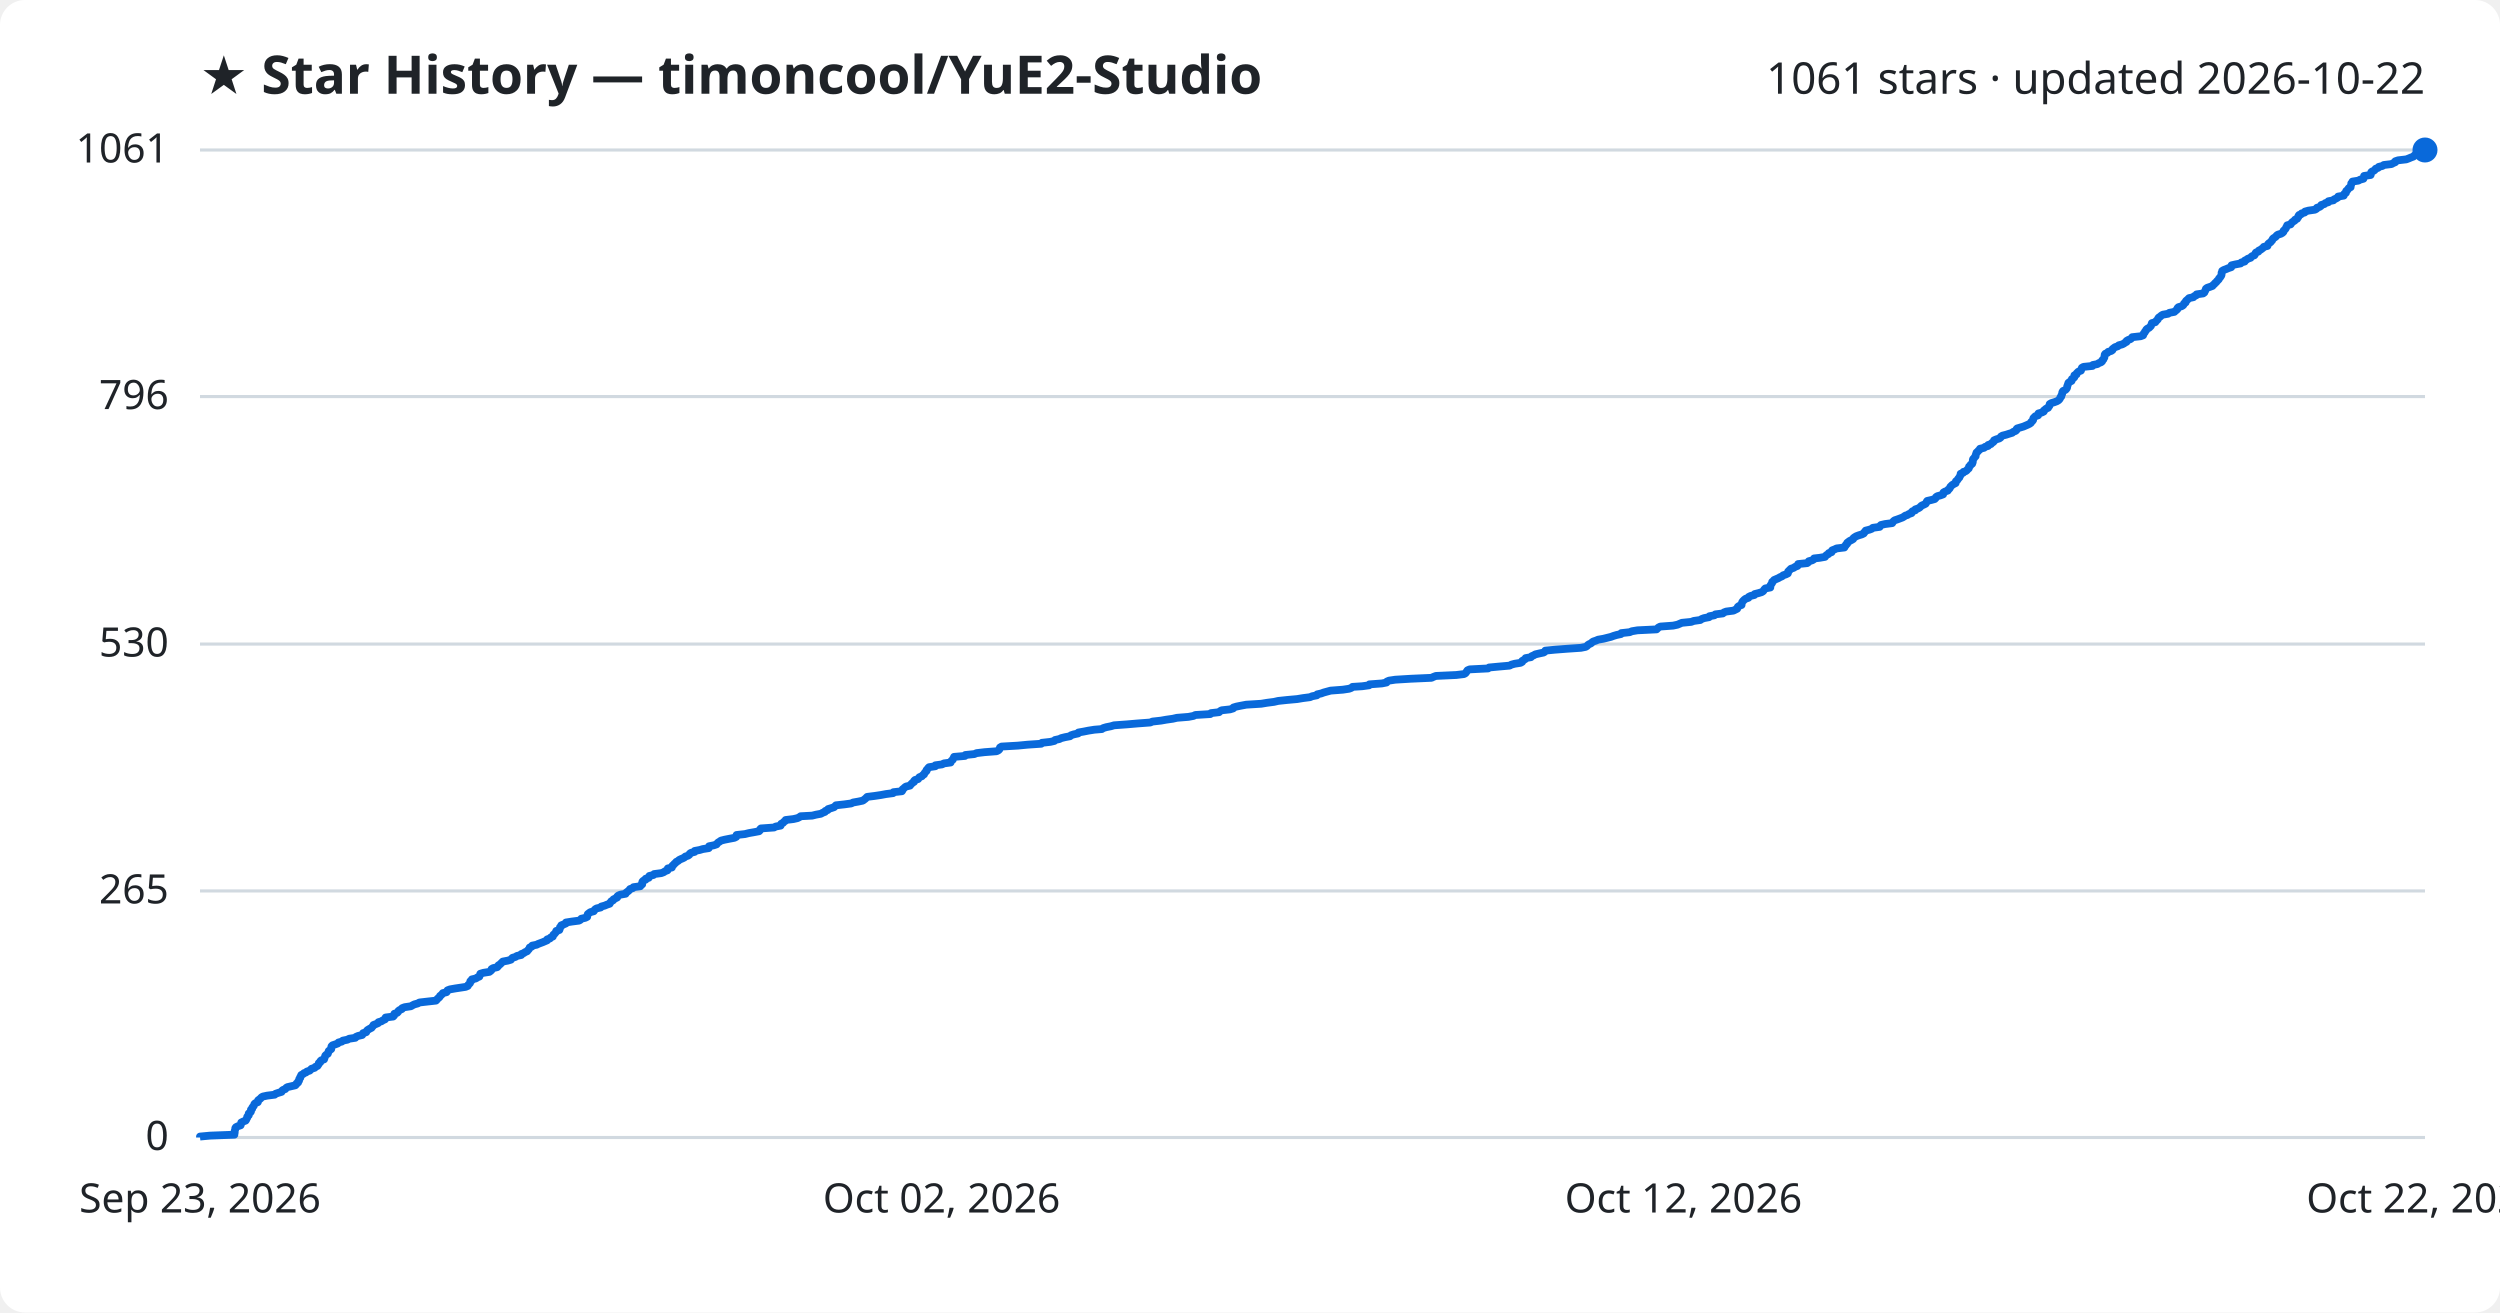
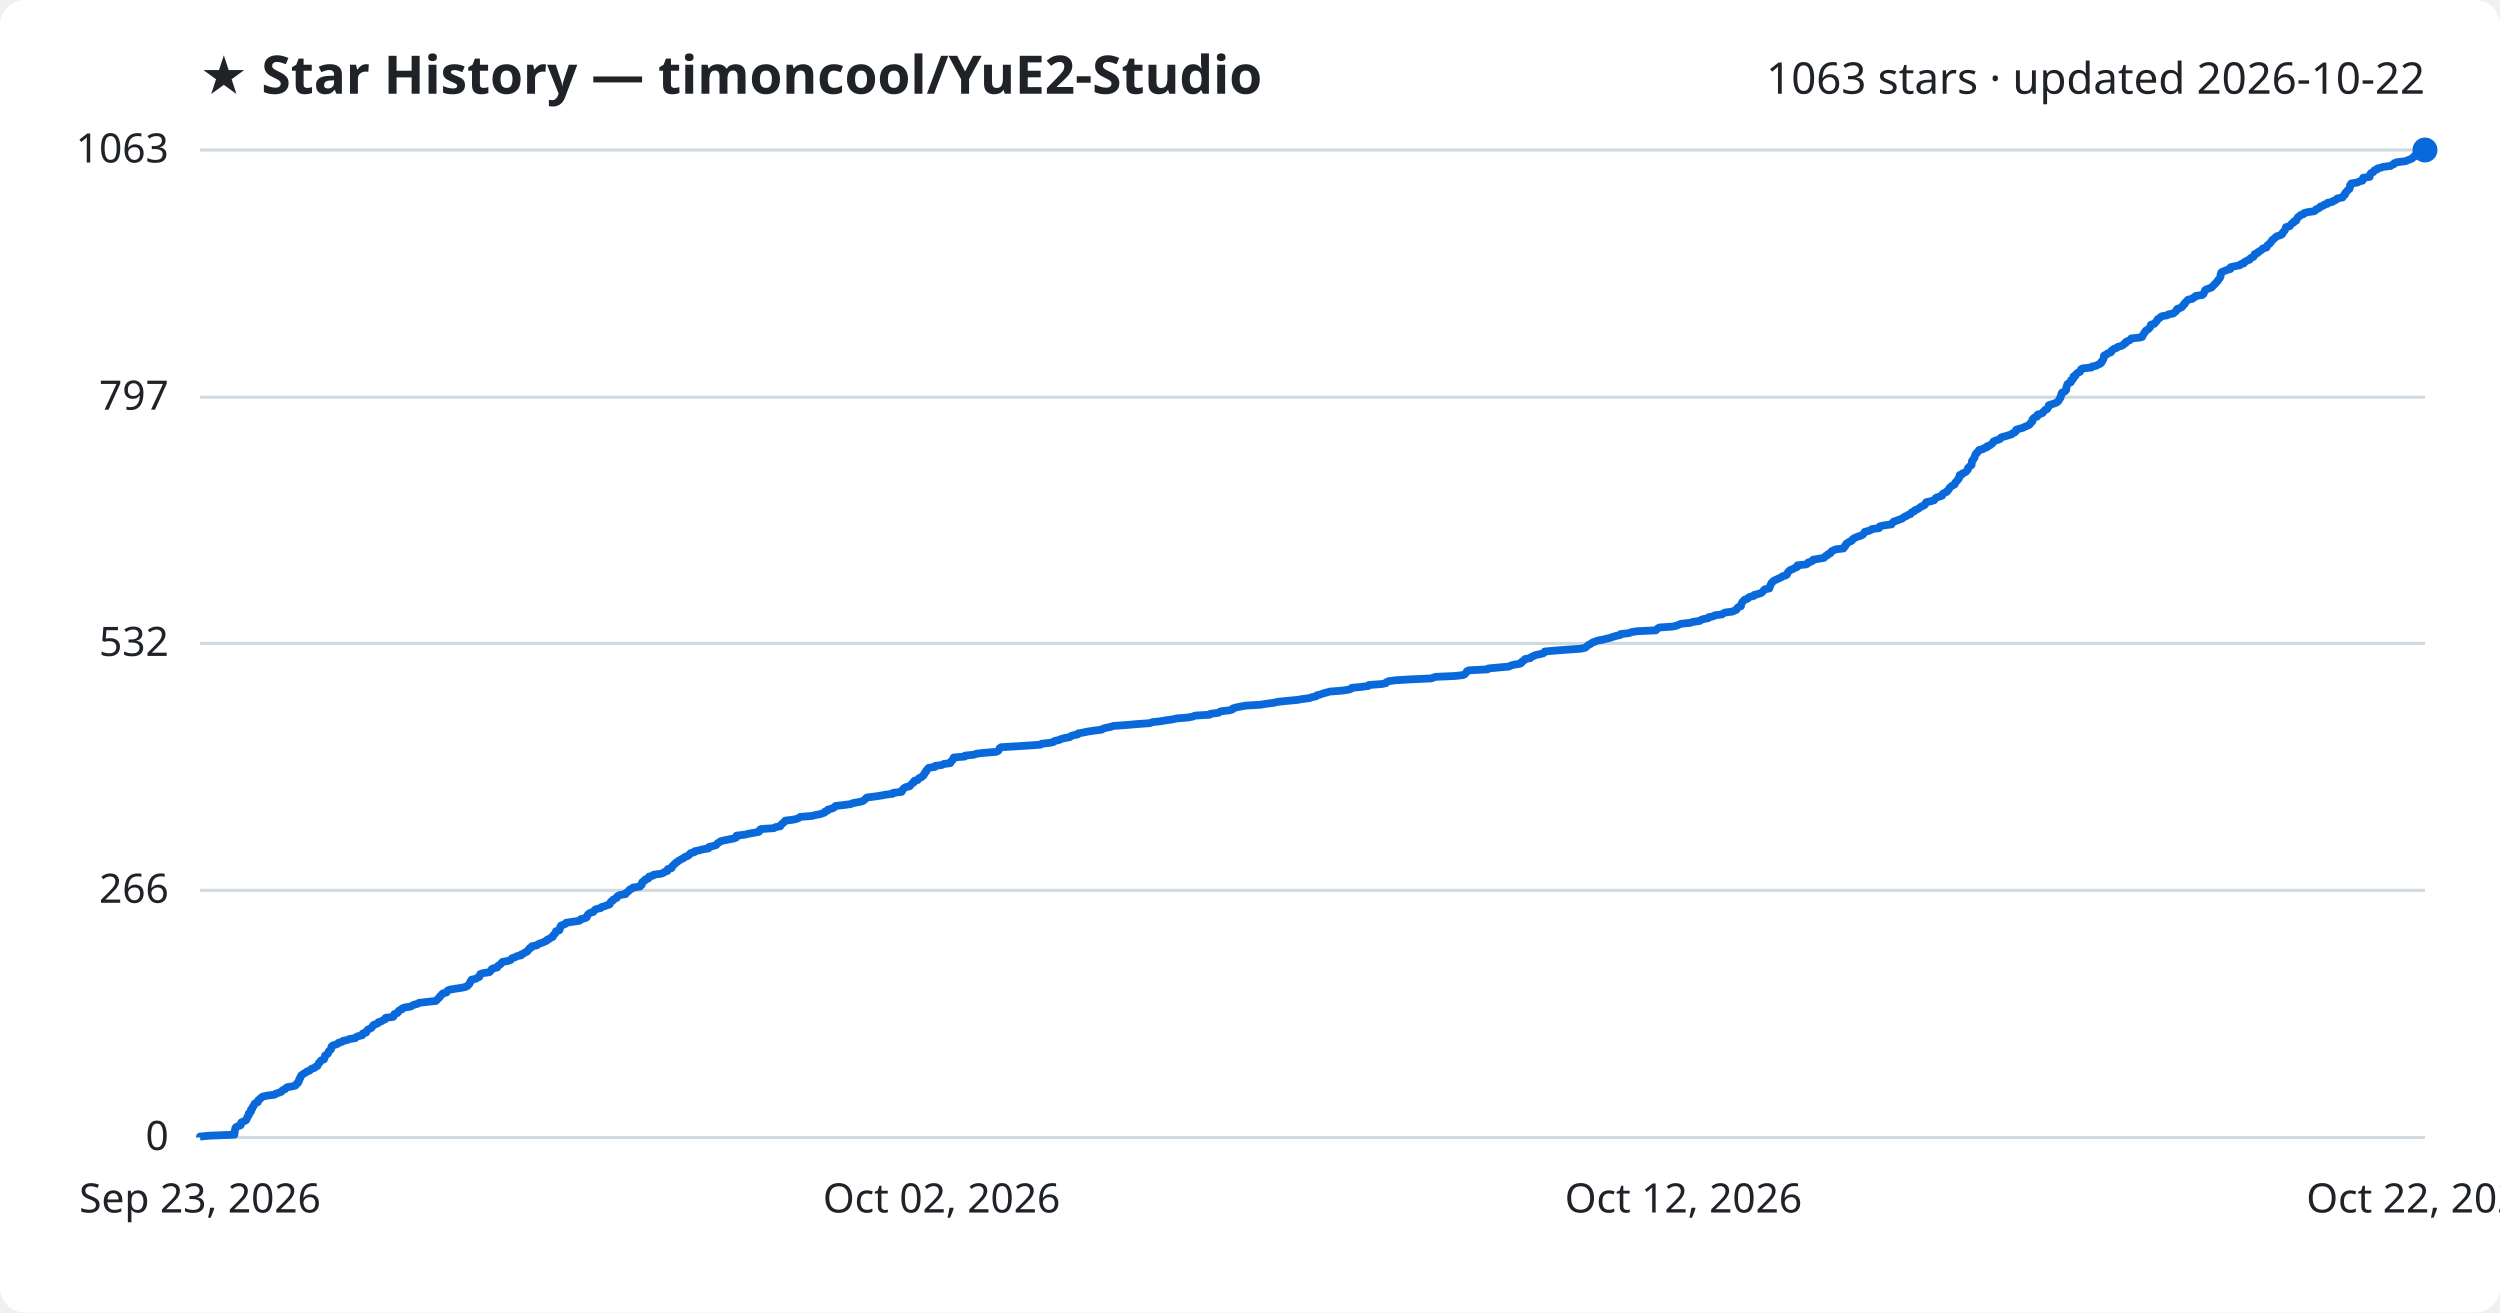
<svg xmlns="http://www.w3.org/2000/svg" viewBox="0 0 800 420" font-family="Segoe UI, sans-serif">
  <rect width="800" height="420" fill="#ffffff" rx="8" />
  <text x="64" y="30" fill="#1f2328" font-size="17" font-weight="700">★ Star History — timoncool/YuE2-Studio</text>
-   <text x="776" y="30" fill="#1f2328" font-size="14" text-anchor="end">1061 stars · updated 2026-10-22</text>
+   <text x="776" y="30" fill="#1f2328" font-size="14" text-anchor="end">1063 stars · updated 2026-10-22</text>
  <line x1="64" y1="364.0" x2="776" y2="364.0" stroke="#d1d9e0" stroke-width="1" />
  <text x="54" y="368.0" fill="#1f2328" font-size="13" text-anchor="end">0</text>
-   <line x1="64" y1="285.1" x2="776" y2="285.1" stroke="#d1d9e0" stroke-width="1" />
-   <text x="54" y="289.1" fill="#1f2328" font-size="13" text-anchor="end">265</text>
-   <line x1="64" y1="206.1" x2="776" y2="206.1" stroke="#d1d9e0" stroke-width="1" />
-   <text x="54" y="210.1" fill="#1f2328" font-size="13" text-anchor="end">530</text>
-   <line x1="64" y1="126.9" x2="776" y2="126.9" stroke="#d1d9e0" stroke-width="1" />
-   <text x="54" y="130.9" fill="#1f2328" font-size="13" text-anchor="end">796</text>
+   <line x1="64" y1="284.9" x2="776" y2="284.9" stroke="#d1d9e0" stroke-width="1" />
+   <text x="54" y="288.9" fill="#1f2328" font-size="13" text-anchor="end">266</text>
+   <line x1="64" y1="205.9" x2="776" y2="205.9" stroke="#d1d9e0" stroke-width="1" />
+   <text x="54" y="209.9" fill="#1f2328" font-size="13" text-anchor="end">532</text>
+   <line x1="64" y1="127.1" x2="776" y2="127.1" stroke="#d1d9e0" stroke-width="1" />
+   <text x="54" y="131.1" fill="#1f2328" font-size="13" text-anchor="end">797</text>
  <line x1="64" y1="48.0" x2="776" y2="48.0" stroke="#d1d9e0" stroke-width="1" />
-   <text x="54" y="52.0" fill="#1f2328" font-size="13" text-anchor="end">1061</text>
-   <path d="M64.0,364.0 L64.0,363.7 L67.2,363.4 L75.0,363.1 L75.0,362.8 L75.1,362.5 L75.1,362.2 L75.1,361.9 L75.2,361.6 L75.3,361.3 L75.3,361.0 L75.5,360.7 L76.1,360.4 L77.0,360.1 L77.1,359.8 L77.2,359.5 L77.2,359.2 L77.8,358.9 L78.6,358.6 L78.8,358.3 L78.9,358.0 L79.1,357.7 L79.1,357.4 L79.3,357.1 L79.6,356.9 L79.6,356.6 L79.6,356.3 L80.1,356.0 L80.3,355.7 L80.3,355.4 L80.3,355.1 L80.7,354.8 L80.7,354.5 L80.9,354.2 L81.2,353.9 L81.3,353.6 L81.4,353.3 L81.7,353.0 L82.5,352.7 L82.6,352.4 L82.6,352.1 L83.0,351.8 L83.4,351.5 L83.6,351.2 L84.1,350.9 L85.5,350.6 L87.9,350.3 L88.2,350.0 L89.1,349.7 L90.1,349.4 L90.2,349.1 L90.5,348.8 L91.3,348.5 L91.5,348.2 L91.9,347.9 L93.2,347.6 L94.5,347.3 L94.8,347.0 L94.9,346.7 L95.4,346.4 L95.4,346.1 L95.7,345.8 L95.7,345.5 L95.8,345.2 L96.1,344.9 L96.1,344.6 L96.3,344.3 L96.4,344.0 L97.0,343.7 L97.3,343.4 L97.9,343.2 L98.2,342.9 L99.1,342.6 L99.4,342.3 L99.7,342.0 L100.7,341.7 L100.9,341.4 L101.6,341.1 L101.8,340.8 L102.0,340.5 L102.0,340.2 L102.5,339.9 L102.5,339.6 L102.8,339.3 L103.7,339.0 L103.8,338.7 L103.9,338.4 L104.0,338.1 L104.1,337.8 L104.4,337.5 L104.9,337.2 L105.0,336.9 L105.1,336.6 L105.2,336.3 L105.6,336.0 L106.0,335.7 L106.0,335.4 L106.0,335.1 L106.1,334.8 L106.4,334.5 L107.3,334.2 L108.1,333.9 L108.3,333.6 L109.4,333.3 L109.7,333.0 L111.2,332.7 L111.7,332.4 L113.7,332.1 L113.9,331.8 L114.6,331.5 L115.9,331.2 L116.1,330.9 L116.2,330.6 L117.2,330.3 L117.3,330.0 L117.5,329.7 L117.8,329.5 L118.3,329.2 L118.9,328.9 L119.1,328.6 L119.4,328.3 L119.5,328.0 L120.3,327.7 L121.0,327.4 L121.1,327.1 L122.1,326.8 L122.5,326.5 L123.2,326.2 L123.4,325.9 L123.4,325.6 L125.8,325.3 L126.1,325.0 L126.1,324.7 L126.2,324.4 L127.1,324.1 L127.4,323.8 L127.5,323.5 L127.9,323.2 L128.6,322.9 L128.7,322.6 L129.5,322.3 L131.5,322.0 L132.0,321.7 L132.6,321.4 L133.7,321.1 L134.2,320.8 L136.8,320.5 L139.5,320.2 L139.8,319.9 L140.0,319.6 L140.4,319.3 L140.7,319.0 L140.8,318.7 L141.2,318.4 L141.5,318.1 L141.7,317.8 L142.9,317.5 L143.1,317.2 L143.2,316.9 L144.0,316.6 L145.7,316.3 L147.7,316.0 L149.0,315.8 L149.7,315.5 L149.8,315.2 L150.1,314.9 L150.4,314.6 L150.5,314.3 L150.5,314.0 L151.0,313.7 L151.0,313.4 L152.3,313.1 L152.7,312.8 L153.4,312.5 L153.5,312.2 L153.6,311.9 L153.7,311.6 L154.7,311.3 L156.6,311.0 L157.0,310.7 L157.3,310.4 L157.3,310.1 L157.8,309.8 L159.1,309.5 L159.4,309.2 L159.5,308.9 L160.0,308.6 L160.3,308.3 L160.6,308.0 L160.9,307.7 L162.5,307.4 L163.5,307.1 L163.7,306.8 L164.0,306.5 L165.0,306.2 L165.4,305.9 L166.8,305.6 L166.8,305.3 L167.6,305.0 L168.0,304.7 L168.7,304.4 L168.9,304.1 L169.2,303.8 L169.4,303.5 L169.5,303.2 L170.2,302.9 L170.3,302.6 L171.8,302.3 L172.1,302.1 L172.9,301.8 L173.7,301.5 L174.4,301.2 L175.1,300.9 L175.1,300.6 L176.0,300.3 L176.2,300.0 L176.9,299.7 L177.0,299.4 L177.1,299.1 L177.5,298.8 L177.7,298.5 L178.0,298.2 L178.0,297.9 L179.0,297.6 L179.1,297.3 L179.2,297.0 L179.2,296.7 L179.6,296.4 L179.6,296.1 L180.4,295.8 L181.1,295.5 L181.1,295.2 L183.0,294.9 L185.3,294.6 L185.8,294.3 L186.0,294.0 L187.3,293.7 L187.9,293.4 L187.9,293.1 L188.0,292.8 L188.1,292.5 L188.5,292.2 L188.9,291.9 L190.0,291.6 L190.2,291.3 L190.4,291.0 L190.9,290.7 L192.2,290.4 L192.4,290.1 L193.5,289.8 L194.2,289.5 L195.1,289.2 L195.2,288.9 L195.5,288.6 L195.6,288.4 L196.2,288.1 L196.3,287.8 L196.9,287.5 L197.5,287.2 L197.5,286.9 L197.8,286.6 L198.5,286.3 L200.2,286.0 L200.3,285.7 L200.7,285.4 L201.1,285.1 L201.4,284.8 L201.6,284.5 L202.5,284.2 L202.7,283.9 L204.9,283.6 L205.0,283.3 L205.5,283.0 L205.5,282.7 L205.5,282.4 L205.6,282.1 L205.9,281.8 L206.6,281.5 L206.6,281.2 L207.6,280.9 L207.6,280.6 L207.8,280.3 L209.1,280.0 L209.3,279.7 L211.6,279.4 L212.4,279.1 L212.8,278.8 L213.6,278.5 L213.7,278.2 L213.7,277.9 L215.0,277.6 L215.1,277.3 L215.2,277.0 L215.6,276.7 L215.8,276.4 L216.2,276.1 L216.4,275.8 L217.0,275.5 L217.3,275.2 L217.9,274.9 L218.4,274.7 L219.0,274.4 L219.3,274.1 L220.2,273.8 L220.6,273.5 L220.7,273.2 L221.1,272.9 L222.3,272.6 L222.3,272.3 L223.9,272.0 L224.9,271.7 L226.8,271.4 L226.9,271.1 L226.9,270.8 L228.4,270.5 L229.3,270.2 L229.5,269.9 L229.8,269.6 L230.3,269.3 L230.7,269.0 L231.9,268.7 L233.4,268.4 L235.0,268.1 L235.6,267.8 L235.7,267.5 L235.7,267.2 L238.4,266.9 L239.6,266.6 L241.3,266.3 L242.9,266.0 L243.2,265.7 L243.2,265.4 L243.5,265.1 L247.7,264.8 L248.2,264.5 L249.8,264.2 L249.9,263.9 L250.0,263.6 L250.6,263.3 L250.8,263.0 L251.3,262.7 L251.4,262.4 L253.9,262.1 L255.2,261.8 L255.8,261.5 L256.2,261.2 L259.9,261.0 L261.1,260.7 L262.7,260.4 L263.2,260.1 L264.0,259.8 L264.1,259.5 L264.9,259.2 L265.0,258.9 L266.0,258.6 L266.9,258.3 L267.2,258.0 L267.5,257.7 L270.2,257.4 L272.4,257.1 L273.0,256.8 L274.7,256.5 L276.1,256.2 L276.5,255.9 L276.9,255.6 L277.2,255.3 L277.5,255.0 L279.9,254.7 L281.9,254.4 L283.5,254.1 L285.8,253.8 L285.9,253.5 L288.6,253.2 L288.8,252.9 L288.8,252.6 L289.2,252.3 L289.5,252.0 L289.9,251.7 L291.2,251.4 L291.4,251.1 L291.7,250.8 L292.0,250.5 L292.5,250.2 L292.5,249.9 L292.8,249.6 L293.8,249.3 L294.0,249.0 L294.2,248.7 L295.0,248.4 L295.2,248.1 L295.7,247.8 L295.8,247.5 L296.0,247.2 L296.2,247.0 L296.5,246.7 L296.5,246.4 L296.8,246.1 L297.0,245.8 L297.3,245.5 L299.3,245.2 L299.3,244.9 L301.5,244.6 L302.0,244.3 L304.2,244.0 L304.3,243.7 L304.5,243.4 L304.9,243.1 L305.0,242.8 L305.2,242.5 L305.3,242.2 L308.8,241.9 L308.9,241.6 L311.8,241.3 L312.5,241.0 L315.0,240.7 L318.9,240.4 L319.5,240.1 L319.8,239.8 L319.9,239.5 L320.0,239.2 L320.5,238.9 L325.7,238.6 L328.8,238.3 L333.2,238.0 L333.4,237.7 L336.1,237.4 L337.4,237.1 L337.6,236.8 L339.0,236.5 L339.6,236.2 L340.8,235.9 L342.4,235.6 L342.7,235.3 L343.6,235.0 L345.0,234.7 L345.1,234.4 L346.8,234.1 L348.3,233.8 L350.2,233.5 L352.6,233.3 L353.0,233.0 L354.0,232.7 L355.5,232.4 L356.5,232.1 L360.6,231.8 L364.1,231.5 L368.1,231.2 L368.8,230.9 L371.5,230.6 L373.2,230.3 L375.3,230.0 L376.6,229.7 L380.3,229.4 L381.9,229.1 L382.5,228.8 L387.3,228.5 L387.5,228.2 L390.1,227.9 L390.4,227.6 L390.9,227.3 L393.6,227.0 L394.6,226.7 L394.7,226.4 L395.7,226.1 L397.2,225.8 L398.8,225.5 L403.6,225.2 L405.4,224.9 L407.7,224.6 L409.0,224.3 L411.8,224.0 L415.1,223.7 L416.9,223.4 L419.2,223.1 L419.9,222.8 L421.4,222.5 L421.5,222.2 L422.8,221.9 L423.6,221.6 L424.7,221.3 L425.8,221.0 L429.7,220.7 L431.7,220.4 L432.5,220.1 L432.8,219.8 L435.9,219.6 L438.1,219.3 L438.2,219.0 L442.2,218.7 L443.7,218.4 L443.8,218.1 L444.5,217.8 L446.5,217.5 L451.4,217.2 L458.1,216.9 L458.7,216.6 L459.5,216.3 L466.0,216.0 L468.5,215.7 L469.0,215.4 L469.2,215.1 L469.4,214.8 L469.6,214.5 L470.3,214.2 L476.2,213.9 L476.5,213.6 L479.7,213.3 L483.1,213.0 L483.6,212.7 L484.7,212.4 L486.6,212.1 L487.1,211.8 L487.1,211.5 L487.6,211.2 L488.1,210.9 L488.2,210.6 L489.9,210.3 L490.1,210.0 L490.8,209.7 L491.3,209.4 L492.6,209.1 L494.0,208.8 L494.4,208.5 L494.5,208.2 L497.6,207.9 L501.5,207.6 L505.9,207.3 L507.4,207.0 L507.9,206.7 L508.1,206.4 L508.6,206.1 L509.1,205.9 L509.4,205.6 L509.8,205.3 L510.7,205.0 L511.4,204.7 L513.1,204.4 L514.3,204.1 L515.5,203.8 L516.3,203.5 L517.3,203.2 L518.7,202.9 L518.8,202.6 L521.5,202.3 L522.2,202.0 L524.0,201.7 L530.1,201.4 L530.4,201.1 L530.7,200.8 L531.3,200.5 L535.4,200.2 L536.8,199.9 L537.5,199.6 L538.2,199.3 L541.2,199.0 L542.0,198.7 L544.1,198.4 L544.5,198.1 L545.3,197.8 L546.9,197.5 L547.0,197.2 L548.6,196.9 L548.9,196.6 L551.3,196.3 L551.6,196.0 L552.4,195.7 L554.7,195.4 L555.3,195.1 L555.9,194.8 L556.0,194.5 L556.1,194.2 L556.5,193.9 L557.3,193.6 L557.3,193.3 L557.4,193.0 L557.5,192.7 L557.7,192.4 L557.9,192.2 L558.2,191.9 L558.6,191.6 L559.5,191.3 L559.6,191.0 L560.2,190.7 L561.4,190.4 L561.5,190.1 L562.7,189.8 L563.7,189.5 L564.2,189.2 L564.4,188.9 L564.6,188.6 L564.9,188.3 L566.5,188.0 L566.5,187.7 L566.5,187.4 L566.7,187.1 L566.9,186.8 L567.1,186.5 L567.1,186.2 L567.5,185.9 L567.7,185.6 L568.4,185.3 L569.1,185.0 L569.6,184.7 L570.3,184.4 L570.6,184.1 L571.5,183.8 L572.1,183.5 L572.2,183.2 L572.2,182.9 L572.5,182.6 L572.8,182.3 L573.1,182.0 L574.0,181.7 L574.4,181.4 L575.2,181.1 L575.4,180.8 L575.4,180.5 L578.3,180.2 L578.7,179.9 L578.8,179.6 L579.9,179.3 L580.4,179.0 L580.5,178.7 L582.3,178.5 L584.0,178.2 L584.2,177.9 L584.5,177.6 L585.1,177.3 L585.2,177.0 L586.1,176.7 L586.1,176.4 L586.3,176.1 L587.1,175.8 L587.7,175.5 L590.2,175.2 L590.2,174.9 L590.6,174.6 L590.7,174.3 L591.1,174.0 L591.1,173.7 L591.5,173.4 L591.9,173.1 L592.5,172.8 L593.0,172.5 L593.1,172.2 L593.5,171.9 L594.0,171.6 L594.8,171.3 L595.8,171.0 L596.4,170.7 L596.5,170.4 L596.9,170.1 L597.0,169.8 L598.2,169.5 L599.0,169.2 L599.3,168.9 L601.5,168.6 L601.6,168.3 L601.9,168.0 L603.2,167.7 L605.5,167.4 L605.7,167.1 L605.9,166.8 L606.3,166.5 L607.2,166.2 L608.0,165.9 L608.8,165.6 L609.3,165.3 L609.7,165.0 L610.4,164.8 L610.8,164.5 L611.7,164.2 L611.7,163.9 L612.0,163.6 L612.9,163.3 L612.9,163.0 L613.8,162.7 L614.3,162.4 L614.6,162.1 L614.9,161.8 L615.6,161.5 L616.2,161.2 L616.4,160.9 L616.5,160.6 L616.7,160.3 L618.0,160.0 L619.1,159.7 L619.4,159.4 L619.5,159.1 L619.9,158.8 L621.0,158.5 L621.8,158.2 L621.8,157.9 L621.9,157.6 L622.4,157.3 L623.3,157.0 L623.4,156.7 L623.8,156.4 L624.0,156.1 L624.1,155.8 L624.4,155.5 L624.7,155.2 L625.2,154.9 L625.8,154.6 L625.8,154.3 L625.9,154.0 L626.3,153.7 L626.5,153.4 L626.7,153.1 L627.0,152.8 L627.1,152.5 L627.3,152.2 L627.4,151.9 L627.4,151.6 L628.2,151.3 L628.3,151.0 L629.0,150.8 L629.4,150.5 L629.6,150.2 L630.0,149.9 L630.1,149.6 L630.1,149.3 L630.5,149.0 L630.6,148.7 L631.1,148.4 L631.2,148.1 L631.3,147.8 L631.3,147.5 L631.3,147.2 L631.4,146.9 L631.7,146.6 L631.9,146.3 L632.2,146.0 L632.2,145.7 L632.3,145.4 L632.4,145.1 L632.5,144.8 L632.9,144.5 L633.1,144.2 L633.5,143.9 L633.6,143.6 L634.9,143.3 L635.2,143.0 L636.2,142.7 L636.2,142.4 L637.1,142.1 L637.3,141.8 L637.8,141.5 L638.1,141.2 L638.1,140.9 L638.8,140.6 L639.8,140.3 L640.2,140.0 L640.3,139.7 L640.8,139.4 L642.0,139.1 L642.9,138.8 L643.9,138.5 L644.2,138.2 L645.0,137.9 L645.3,137.6 L645.3,137.3 L645.5,137.1 L646.5,136.8 L647.5,136.5 L648.2,136.2 L648.9,135.9 L649.5,135.6 L649.9,135.3 L650.0,135.0 L650.4,134.7 L650.6,134.4 L650.6,134.1 L650.7,133.8 L651.0,133.5 L651.3,133.2 L652.2,132.9 L652.3,132.6 L652.3,132.3 L653.4,132.0 L654.0,131.7 L654.0,131.4 L654.4,131.1 L654.7,130.8 L655.4,130.5 L655.5,130.2 L655.8,129.9 L655.9,129.6 L655.9,129.3 L656.4,129.0 L657.4,128.7 L658.2,128.4 L658.7,128.1 L659.0,127.8 L659.2,127.5 L659.3,127.2 L659.6,126.9 L659.6,126.6 L659.8,126.3 L659.9,126.0 L659.9,125.7 L660.0,125.4 L660.2,125.1 L660.9,124.8 L661.2,124.5 L661.4,124.2 L661.5,123.9 L661.5,123.6 L661.6,123.4 L661.7,123.1 L661.8,122.8 L661.9,122.5 L662.3,122.2 L662.9,121.9 L663.0,121.6 L663.0,121.3 L663.5,121.0 L663.8,120.7 L663.8,120.4 L663.8,120.1 L664.5,119.8 L664.5,119.5 L664.8,119.2 L665.1,118.9 L665.9,118.6 L666.0,118.3 L666.1,118.0 L666.2,117.7 L666.7,117.4 L669.6,117.1 L669.7,116.8 L671.2,116.5 L671.6,116.2 L672.4,115.9 L672.7,115.6 L672.7,115.3 L673.1,115.0 L673.2,114.7 L673.4,114.4 L673.4,114.1 L673.5,113.8 L673.5,113.5 L673.7,113.2 L674.4,112.9 L674.6,112.6 L675.6,112.3 L676.0,112.0 L676.0,111.7 L676.4,111.4 L676.8,111.1 L677.7,110.8 L678.0,110.5 L679.1,110.2 L679.7,109.9 L679.9,109.7 L680.5,109.4 L680.5,109.1 L681.0,108.8 L681.8,108.5 L682.1,108.2 L682.3,107.9 L685.0,107.6 L685.8,107.3 L685.9,107.0 L686.0,106.7 L686.3,106.4 L686.4,106.1 L686.7,105.8 L686.8,105.5 L687.1,105.2 L687.7,104.9 L688.0,104.6 L688.3,104.3 L688.4,104.0 L688.5,103.7 L688.6,103.4 L689.7,103.1 L689.9,102.8 L690.2,102.5 L690.5,102.2 L690.6,101.9 L690.8,101.6 L691.3,101.3 L691.6,101.0 L692.1,100.7 L693.8,100.4 L694.2,100.1 L695.8,99.8 L696.1,99.5 L696.5,99.2 L696.8,98.9 L696.8,98.6 L697.1,98.3 L698.1,98.0 L698.6,97.7 L698.8,97.4 L698.9,97.1 L699.4,96.8 L699.4,96.5 L699.6,96.2 L699.9,96.0 L700.2,95.7 L700.5,95.4 L701.9,95.1 L702.1,94.8 L702.8,94.5 L702.9,94.2 L705.0,93.9 L705.4,93.6 L705.5,93.3 L705.7,93.0 L705.8,92.7 L705.9,92.4 L706.3,92.1 L707.2,91.8 L708.0,91.5 L708.2,91.2 L708.6,90.9 L708.8,90.6 L709.2,90.3 L709.4,90.0 L709.7,89.7 L710.0,89.4 L710.1,89.1 L710.4,88.8 L710.6,88.5 L710.8,88.2 L710.9,87.9 L710.9,87.6 L710.9,87.3 L711.1,87.0 L711.1,86.7 L711.6,86.4 L712.4,86.1 L713.1,85.8 L714.0,85.5 L714.1,85.2 L714.1,84.9 L715.4,84.6 L717.0,84.3 L717.2,84.0 L718.3,83.7 L718.3,83.4 L718.9,83.1 L719.3,82.8 L720.2,82.5 L720.3,82.3 L720.6,82.0 L721.4,81.7 L721.6,81.4 L721.7,81.1 L721.9,80.8 L722.7,80.5 L722.8,80.2 L723.4,79.9 L723.8,79.6 L724.2,79.3 L724.4,79.0 L725.6,78.7 L725.7,78.4 L725.8,78.1 L726.1,77.8 L726.6,77.5 L726.8,77.2 L727.1,76.9 L727.2,76.6 L727.4,76.3 L727.9,76.0 L728.3,75.7 L728.5,75.4 L728.9,75.1 L729.9,74.8 L730.4,74.5 L730.7,74.2 L730.7,73.9 L731.0,73.6 L731.3,73.3 L731.5,73.0 L731.6,72.7 L731.8,72.4 L731.9,72.1 L733.0,71.8 L733.2,71.5 L733.4,71.2 L733.8,70.9 L734.3,70.6 L734.4,70.3 L735.1,70.0 L735.2,69.7 L735.5,69.4 L735.5,69.1 L735.7,68.8 L736.3,68.6 L736.5,68.3 L737.5,68.0 L737.6,67.7 L738.7,67.4 L740.8,67.1 L741.3,66.8 L741.4,66.5 L742.3,66.2 L742.7,65.9 L742.8,65.6 L743.8,65.3 L744.1,65.0 L745.1,64.7 L745.1,64.4 L746.7,64.1 L746.9,63.8 L747.6,63.5 L748.1,63.2 L748.2,62.9 L750.0,62.6 L750.1,62.3 L750.2,62.0 L750.7,61.7 L750.7,61.4 L750.8,61.1 L751.2,60.8 L751.4,60.5 L751.6,60.2 L752.2,59.9 L752.2,59.6 L752.3,59.3 L752.4,59.0 L752.4,58.7 L752.7,58.4 L752.8,58.1 L754.7,57.8 L755.2,57.5 L756.3,57.2 L756.4,56.9 L756.5,56.6 L756.5,56.3 L758.6,56.0 L758.7,55.7 L758.7,55.4 L758.8,55.1 L759.0,54.9 L759.7,54.6 L760.0,54.3 L760.2,54.0 L761.0,53.7 L761.2,53.4 L762.4,53.1 L762.8,52.8 L765.3,52.5 L765.8,52.2 L766.5,51.9 L766.5,51.6 L767.4,51.3 L770.0,51.0 L770.8,50.7 L771.5,50.4 L772.3,50.1 L772.5,49.8 L773.0,49.5 L773.1,49.2 L773.4,48.9 L774.3,48.6 L775.7,48.3 L776.0,48.0 L776.0,48.0" fill="none" stroke="#0969da" stroke-width="2.5" stroke-linejoin="round" />
+   <text x="54" y="52.0" fill="#1f2328" font-size="13" text-anchor="end">1063</text>
+   <path d="M64.0,364.0 L64.0,363.7 L67.2,363.4 L75.0,363.1 L75.0,362.8 L75.1,362.5 L75.1,362.2 L75.1,361.9 L75.2,361.6 L75.3,361.3 L75.3,361.0 L75.5,360.7 L76.1,360.4 L77.0,360.1 L77.1,359.8 L77.2,359.5 L77.2,359.2 L77.8,358.9 L78.6,358.6 L78.8,358.4 L78.9,358.1 L79.1,357.8 L79.1,357.5 L79.3,357.2 L79.6,356.9 L79.6,356.6 L79.6,356.3 L80.1,356.0 L80.3,355.7 L80.3,355.4 L80.3,355.1 L80.7,354.8 L80.7,354.5 L80.9,354.2 L81.2,353.9 L81.3,353.6 L81.4,353.3 L81.7,353.0 L82.5,352.7 L82.6,352.4 L82.6,352.1 L83.0,351.8 L83.4,351.5 L83.6,351.2 L84.1,350.9 L85.5,350.6 L87.9,350.3 L88.2,350.0 L89.1,349.7 L90.0,349.4 L90.2,349.1 L90.5,348.8 L91.3,348.5 L91.5,348.2 L91.9,347.9 L93.2,347.7 L94.5,347.4 L94.8,347.1 L94.9,346.8 L95.4,346.5 L95.4,346.2 L95.7,345.9 L95.7,345.6 L95.8,345.3 L96.1,345.0 L96.1,344.7 L96.3,344.4 L96.4,344.1 L96.9,343.8 L97.3,343.5 L97.9,343.2 L98.2,342.9 L99.1,342.6 L99.4,342.3 L99.7,342.0 L100.7,341.7 L100.9,341.4 L101.6,341.1 L101.7,340.8 L101.9,340.5 L102.0,340.2 L102.4,339.9 L102.5,339.6 L102.8,339.3 L103.7,339.0 L103.7,338.7 L103.9,338.4 L104.0,338.1 L104.0,337.8 L104.4,337.5 L104.9,337.2 L105.0,336.9 L105.1,336.7 L105.2,336.4 L105.6,336.1 L105.9,335.8 L106.0,335.5 L106.0,335.2 L106.1,334.9 L106.4,334.6 L107.3,334.3 L108.1,334.0 L108.3,333.7 L109.4,333.4 L109.7,333.1 L111.2,332.8 L111.7,332.5 L113.7,332.2 L113.9,331.9 L114.5,331.6 L115.9,331.3 L116.1,331.0 L116.1,330.7 L117.2,330.4 L117.3,330.1 L117.4,329.8 L117.7,329.5 L118.3,329.2 L118.9,328.9 L119.1,328.6 L119.3,328.3 L119.5,328.0 L120.3,327.7 L121.0,327.4 L121.1,327.1 L122.1,326.8 L122.5,326.5 L123.2,326.2 L123.4,325.9 L123.4,325.7 L125.8,325.4 L126.0,325.1 L126.1,324.8 L126.2,324.5 L127.1,324.2 L127.4,323.9 L127.5,323.6 L127.8,323.3 L128.6,323.0 L128.7,322.7 L129.5,322.4 L131.4,322.1 L131.9,321.8 L132.5,321.5 L133.7,321.2 L134.1,320.9 L136.8,320.6 L139.5,320.3 L139.8,320.0 L140.0,319.7 L140.4,319.4 L140.7,319.1 L140.8,318.8 L141.2,318.5 L141.4,318.2 L141.7,317.9 L142.9,317.6 L143.0,317.3 L143.2,317.0 L143.9,316.7 L145.6,316.4 L147.7,316.1 L149.0,315.8 L149.6,315.5 L149.8,315.2 L150.1,315.0 L150.3,314.7 L150.4,314.4 L150.5,314.1 L150.9,313.8 L150.9,313.5 L152.3,313.2 L152.7,312.9 L153.4,312.6 L153.4,312.3 L153.6,312.0 L153.7,311.7 L154.6,311.4 L156.6,311.1 L156.9,310.8 L157.2,310.5 L157.3,310.2 L157.7,309.9 L159.1,309.6 L159.3,309.3 L159.4,309.0 L160.0,308.7 L160.3,308.4 L160.5,308.1 L160.8,307.8 L162.5,307.5 L163.4,307.2 L163.7,306.9 L163.9,306.6 L164.9,306.3 L165.3,306.0 L166.8,305.7 L166.8,305.4 L167.6,305.1 L168.0,304.8 L168.7,304.5 L168.8,304.2 L169.1,304.0 L169.4,303.7 L169.5,303.4 L170.2,303.1 L170.2,302.8 L171.8,302.5 L172.1,302.2 L172.8,301.9 L173.7,301.6 L174.3,301.3 L175.0,301.0 L175.1,300.7 L175.9,300.4 L176.2,300.1 L176.9,299.8 L176.9,299.5 L177.1,299.2 L177.5,298.9 L177.7,298.6 L177.9,298.3 L177.9,298.0 L179.0,297.7 L179.1,297.4 L179.2,297.1 L179.2,296.8 L179.5,296.5 L179.5,296.2 L180.3,295.9 L181.0,295.6 L181.1,295.3 L183.0,295.0 L185.2,294.7 L185.8,294.4 L185.9,294.1 L187.3,293.8 L187.8,293.5 L187.9,293.2 L187.9,293.0 L188.1,292.7 L188.4,292.4 L188.9,292.1 L189.9,291.8 L190.1,291.5 L190.3,291.2 L190.8,290.9 L192.2,290.6 L192.4,290.3 L193.4,290.0 L194.2,289.7 L195.1,289.4 L195.1,289.1 L195.4,288.8 L195.5,288.5 L196.1,288.2 L196.2,287.9 L196.8,287.6 L197.4,287.3 L197.4,287.0 L197.7,286.7 L198.4,286.4 L200.2,286.1 L200.2,285.8 L200.7,285.5 L201.1,285.2 L201.3,284.9 L201.6,284.6 L202.4,284.3 L202.6,284.0 L204.8,283.7 L204.9,283.4 L205.4,283.1 L205.4,282.8 L205.4,282.5 L205.5,282.3 L205.9,282.0 L206.5,281.7 L206.5,281.4 L207.5,281.1 L207.6,280.8 L207.7,280.5 L209.0,280.2 L209.2,279.9 L211.5,279.6 L212.3,279.3 L212.7,279.0 L213.6,278.7 L213.6,278.4 L213.7,278.1 L214.9,277.8 L215.0,277.5 L215.1,277.2 L215.5,276.9 L215.7,276.6 L216.1,276.3 L216.4,276.0 L216.9,275.7 L217.2,275.4 L217.8,275.1 L218.3,274.8 L218.9,274.5 L219.2,274.2 L220.1,273.9 L220.5,273.6 L220.7,273.3 L221.0,273.0 L222.2,272.7 L222.3,272.4 L223.8,272.1 L224.8,271.8 L226.7,271.5 L226.8,271.3 L226.9,271.0 L228.3,270.7 L229.2,270.4 L229.4,270.1 L229.7,269.8 L230.2,269.5 L230.6,269.2 L231.8,268.9 L233.3,268.6 L234.9,268.3 L235.6,268.0 L235.6,267.7 L235.7,267.4 L238.3,267.1 L239.5,266.8 L241.2,266.5 L242.8,266.2 L243.1,265.9 L243.1,265.6 L243.5,265.3 L247.7,265.0 L248.1,264.7 L249.7,264.4 L249.8,264.1 L250.0,263.8 L250.5,263.5 L250.7,263.2 L251.2,262.9 L251.3,262.6 L253.8,262.3 L255.1,262.0 L255.7,261.7 L256.1,261.4 L259.8,261.1 L261.0,260.8 L262.6,260.5 L263.1,260.3 L263.9,260.0 L264.0,259.7 L264.8,259.4 L264.9,259.1 L266.0,258.8 L266.8,258.5 L267.1,258.2 L267.4,257.9 L270.1,257.6 L272.3,257.3 L272.9,257.0 L274.6,256.7 L276.0,256.4 L276.4,256.1 L276.8,255.8 L277.1,255.5 L277.4,255.2 L279.8,254.9 L281.8,254.6 L283.4,254.3 L285.7,254.0 L285.8,253.7 L288.5,253.4 L288.7,253.1 L288.7,252.8 L289.1,252.5 L289.3,252.2 L289.8,251.9 L291.1,251.6 L291.3,251.3 L291.6,251.0 L291.9,250.7 L292.4,250.4 L292.4,250.1 L292.7,249.8 L293.7,249.6 L293.9,249.3 L294.1,249.0 L294.9,248.7 L295.1,248.4 L295.6,248.1 L295.6,247.8 L295.9,247.5 L296.0,247.2 L296.4,246.9 L296.4,246.6 L296.7,246.3 L296.9,246.0 L297.2,245.7 L299.2,245.4 L299.2,245.1 L301.4,244.8 L301.9,244.5 L304.1,244.2 L304.1,243.9 L304.4,243.6 L304.8,243.3 L304.9,243.0 L305.1,242.7 L305.2,242.4 L308.7,242.1 L308.8,241.8 L311.7,241.5 L312.4,241.2 L314.9,240.9 L318.7,240.6 L319.4,240.3 L319.6,240.0 L319.8,239.7 L319.9,239.4 L320.4,239.1 L325.6,238.8 L328.7,238.6 L333.0,238.3 L333.3,238.0 L336.0,237.7 L337.2,237.4 L337.5,237.1 L338.9,236.8 L339.5,236.5 L340.6,236.2 L342.3,235.9 L342.6,235.6 L343.4,235.3 L344.9,235.0 L345.0,234.7 L346.7,234.4 L348.1,234.1 L350.1,233.8 L352.5,233.5 L352.9,233.2 L353.9,232.9 L355.4,232.6 L356.3,232.3 L360.5,232.0 L364.0,231.7 L368.0,231.4 L368.7,231.1 L371.4,230.8 L373.1,230.5 L375.2,230.2 L376.5,229.9 L380.2,229.6 L381.7,229.3 L382.4,229.0 L387.1,228.7 L387.4,228.4 L389.9,228.1 L390.3,227.8 L390.7,227.6 L393.5,227.3 L394.4,227.0 L394.5,226.7 L395.5,226.4 L397.0,226.1 L398.6,225.8 L403.5,225.5 L405.2,225.2 L407.6,224.9 L408.8,224.6 L411.6,224.3 L414.9,224.0 L416.7,223.7 L419.0,223.4 L419.8,223.1 L421.2,222.8 L421.4,222.5 L422.6,222.2 L423.4,221.9 L424.5,221.6 L425.6,221.3 L429.5,221.0 L431.5,220.7 L432.4,220.4 L432.6,220.1 L435.7,219.8 L437.9,219.5 L438.0,219.2 L442.1,218.9 L443.5,218.6 L443.7,218.3 L444.3,218.0 L446.4,217.7 L451.2,217.4 L457.9,217.1 L458.5,216.9 L459.3,216.6 L465.8,216.3 L468.3,216.0 L468.8,215.7 L469.0,215.4 L469.3,215.1 L469.4,214.8 L470.1,214.5 L476.0,214.2 L476.3,213.9 L479.5,213.6 L482.9,213.3 L483.4,213.0 L484.5,212.7 L486.4,212.4 L486.9,212.1 L486.9,211.8 L487.4,211.5 L487.9,211.2 L488.0,210.9 L489.7,210.6 L489.9,210.3 L490.6,210.0 L491.1,209.7 L492.4,209.4 L493.8,209.1 L494.2,208.8 L494.3,208.5 L497.4,208.2 L501.3,207.9 L505.7,207.6 L507.2,207.3 L507.6,207.0 L507.9,206.7 L508.3,206.4 L508.9,206.1 L509.2,205.9 L509.6,205.6 L510.5,205.3 L511.2,205.0 L512.9,204.7 L514.0,204.4 L515.3,204.1 L516.1,203.8 L517.1,203.5 L518.5,203.2 L518.6,202.9 L521.3,202.6 L522.0,202.3 L523.8,202.0 L529.9,201.7 L530.1,201.4 L530.5,201.1 L531.0,200.8 L535.2,200.5 L536.6,200.2 L537.2,199.9 L538.0,199.6 L540.9,199.3 L541.8,199.0 L543.9,198.7 L544.3,198.4 L545.1,198.1 L546.7,197.8 L546.8,197.5 L548.3,197.2 L548.7,196.9 L551.1,196.6 L551.4,196.3 L552.1,196.0 L554.4,195.7 L555.0,195.4 L555.7,195.1 L555.8,194.9 L555.9,194.6 L556.2,194.3 L557.1,194.0 L557.1,193.7 L557.2,193.4 L557.3,193.1 L557.5,192.8 L557.7,192.5 L558.0,192.2 L558.3,191.9 L559.2,191.6 L559.4,191.3 L559.9,191.0 L561.2,190.7 L561.3,190.4 L562.5,190.1 L563.5,189.8 L563.9,189.5 L564.2,189.2 L564.4,188.9 L564.7,188.6 L566.2,188.3 L566.3,188.0 L566.3,187.7 L566.5,187.4 L566.6,187.1 L566.8,186.8 L566.9,186.5 L567.3,186.2 L567.5,185.9 L568.1,185.6 L568.8,185.3 L569.4,185.0 L570.1,184.7 L570.4,184.4 L571.3,184.2 L571.8,183.9 L571.9,183.6 L572.0,183.3 L572.3,183.0 L572.5,182.7 L572.9,182.4 L573.7,182.1 L574.2,181.8 L575.0,181.5 L575.2,181.2 L575.2,180.9 L578.0,180.6 L578.5,180.3 L578.6,180.0 L579.6,179.7 L580.1,179.4 L580.2,179.1 L582.0,178.8 L583.7,178.5 L584.0,178.2 L584.2,177.9 L584.9,177.6 L585.0,177.3 L585.8,177.0 L585.9,176.7 L586.1,176.4 L586.8,176.1 L587.4,175.8 L589.9,175.5 L590.0,175.2 L590.4,174.9 L590.4,174.6 L590.8,174.3 L590.8,174.0 L591.3,173.7 L591.7,173.4 L592.3,173.2 L592.7,172.9 L592.8,172.6 L593.2,172.3 L593.8,172.0 L594.6,171.7 L595.5,171.4 L596.1,171.1 L596.3,170.8 L596.6,170.5 L596.7,170.2 L597.9,169.9 L598.7,169.6 L599.0,169.3 L601.3,169.0 L601.3,168.7 L601.6,168.4 L603.0,168.1 L605.3,167.8 L605.4,167.5 L605.7,167.2 L606.0,166.9 L607.0,166.6 L607.7,166.3 L608.6,166.0 L609.0,165.7 L609.4,165.4 L610.1,165.1 L610.5,164.8 L611.4,164.5 L611.5,164.2 L611.8,163.9 L612.6,163.6 L612.7,163.3 L613.5,163.0 L614.0,162.7 L614.4,162.4 L614.6,162.2 L615.3,161.9 L615.9,161.6 L616.1,161.3 L616.2,161.0 L616.4,160.7 L617.8,160.4 L618.9,160.1 L619.1,159.8 L619.3,159.5 L619.7,159.2 L620.7,158.9 L621.5,158.6 L621.5,158.3 L621.7,158.0 L622.2,157.7 L623.0,157.4 L623.1,157.1 L623.5,156.8 L623.7,156.5 L623.8,156.2 L624.1,155.9 L624.4,155.6 L624.9,155.3 L625.5,155.0 L625.6,154.7 L625.7,154.4 L626.0,154.1 L626.3,153.8 L626.5,153.5 L626.8,153.2 L626.8,152.9 L627.1,152.6 L627.1,152.3 L627.1,152.0 L628.0,151.7 L628.0,151.5 L628.7,151.2 L629.2,150.9 L629.4,150.6 L629.7,150.3 L629.8,150.0 L629.8,149.7 L630.2,149.4 L630.4,149.1 L630.9,148.8 L630.9,148.5 L631.0,148.2 L631.0,147.9 L631.0,147.6 L631.2,147.3 L631.5,147.0 L631.6,146.7 L631.9,146.4 L631.9,146.1 L632.0,145.8 L632.1,145.5 L632.3,145.2 L632.7,144.9 L632.8,144.6 L633.2,144.3 L633.3,144.0 L634.6,143.7 L634.9,143.4 L635.9,143.1 L635.9,142.8 L636.8,142.5 L637.1,142.2 L637.6,141.9 L637.8,141.6 L637.9,141.3 L638.5,141.0 L639.5,140.7 L640.0,140.5 L640.1,140.2 L640.5,139.9 L641.7,139.6 L642.7,139.3 L643.7,139.0 L643.9,138.7 L644.7,138.4 L645.0,138.1 L645.0,137.8 L645.2,137.5 L646.2,137.2 L647.3,136.9 L647.9,136.6 L648.6,136.3 L649.3,136.0 L649.6,135.7 L649.7,135.4 L650.1,135.1 L650.4,134.8 L650.4,134.5 L650.4,134.2 L650.7,133.9 L651.0,133.6 L651.9,133.3 L652.0,133.0 L652.0,132.7 L653.1,132.4 L653.7,132.1 L653.8,131.8 L654.2,131.5 L654.4,131.2 L655.1,130.9 L655.2,130.6 L655.5,130.3 L655.6,130.0 L655.6,129.7 L656.1,129.5 L657.1,129.2 L657.9,128.9 L658.4,128.6 L658.7,128.3 L658.9,128.0 L659.0,127.7 L659.3,127.4 L659.3,127.1 L659.5,126.8 L659.6,126.5 L659.6,126.2 L659.7,125.9 L659.9,125.6 L660.7,125.3 L661.0,125.0 L661.2,124.7 L661.2,124.4 L661.2,124.1 L661.3,123.8 L661.4,123.5 L661.5,123.2 L661.6,122.9 L662.1,122.6 L662.7,122.3 L662.7,122.0 L662.7,121.7 L663.3,121.4 L663.5,121.1 L663.5,120.8 L663.5,120.5 L664.2,120.2 L664.2,119.9 L664.5,119.6 L664.8,119.3 L665.6,119.0 L665.7,118.8 L665.8,118.5 L665.9,118.2 L666.4,117.9 L669.3,117.6 L669.4,117.3 L670.9,117.0 L671.3,116.7 L672.1,116.4 L672.4,116.1 L672.4,115.8 L672.8,115.5 L672.9,115.2 L673.1,114.9 L673.2,114.6 L673.2,114.3 L673.2,114.0 L673.4,113.7 L674.2,113.4 L674.4,113.1 L675.4,112.8 L675.7,112.5 L675.7,112.2 L676.1,111.9 L676.5,111.6 L677.4,111.3 L677.7,111.0 L678.8,110.7 L679.4,110.4 L679.6,110.1 L680.2,109.8 L680.2,109.5 L680.7,109.2 L681.5,108.9 L681.8,108.6 L682.0,108.3 L684.8,108.0 L685.5,107.8 L685.6,107.5 L685.7,107.2 L686.0,106.9 L686.1,106.6 L686.4,106.3 L686.5,106.0 L686.8,105.7 L687.4,105.4 L687.7,105.1 L688.0,104.8 L688.1,104.5 L688.2,104.2 L688.3,103.9 L689.4,103.6 L689.6,103.3 L689.9,103.0 L690.2,102.7 L690.3,102.4 L690.5,102.1 L691.1,101.8 L691.3,101.5 L691.8,101.2 L693.5,100.9 L693.9,100.6 L695.5,100.3 L695.8,100.0 L696.2,99.7 L696.5,99.4 L696.5,99.1 L696.8,98.8 L697.8,98.5 L698.3,98.2 L698.5,97.9 L698.6,97.6 L699.1,97.3 L699.1,97.0 L699.3,96.8 L699.6,96.5 L699.9,96.2 L700.2,95.9 L701.6,95.6 L701.8,95.3 L702.5,95.0 L702.6,94.7 L704.7,94.4 L705.1,94.1 L705.2,93.8 L705.4,93.5 L705.5,93.2 L705.6,92.9 L706.0,92.6 L706.9,92.3 L707.7,92.0 L707.9,91.7 L708.3,91.4 L708.5,91.1 L708.9,90.8 L709.1,90.5 L709.4,90.2 L709.7,89.9 L709.8,89.6 L710.1,89.3 L710.3,89.0 L710.5,88.7 L710.6,88.4 L710.6,88.1 L710.6,87.8 L710.8,87.5 L710.8,87.2 L711.3,86.9 L712.1,86.6 L712.8,86.3 L713.7,86.1 L713.8,85.8 L713.8,85.5 L715.1,85.2 L716.7,84.9 L716.9,84.6 L718.0,84.3 L718.0,84.0 L718.6,83.7 L719.0,83.4 L719.9,83.1 L720.0,82.8 L720.3,82.5 L721.1,82.2 L721.3,81.9 L721.4,81.6 L721.5,81.3 L722.4,81.0 L722.5,80.7 L723.1,80.4 L723.5,80.1 L723.9,79.8 L724.1,79.5 L725.3,79.2 L725.4,78.9 L725.5,78.6 L725.8,78.3 L726.3,78.0 L726.5,77.7 L726.8,77.4 L726.9,77.1 L727.1,76.8 L727.6,76.5 L727.9,76.2 L728.2,75.9 L728.6,75.6 L729.6,75.3 L730.1,75.1 L730.4,74.8 L730.4,74.5 L730.7,74.2 L731.0,73.9 L731.2,73.6 L731.3,73.3 L731.5,73.0 L731.5,72.7 L732.7,72.4 L732.9,72.1 L733.1,71.8 L733.5,71.5 L734.0,71.2 L734.0,70.9 L734.8,70.6 L734.8,70.3 L735.1,70.0 L735.2,69.7 L735.4,69.4 L736.0,69.1 L736.2,68.8 L737.2,68.5 L737.3,68.2 L738.4,67.9 L740.5,67.6 L741.0,67.3 L741.1,67.0 L741.9,66.7 L742.4,66.4 L742.5,66.1 L743.5,65.8 L743.7,65.5 L744.8,65.2 L744.8,64.9 L746.4,64.6 L746.6,64.3 L747.3,64.1 L747.7,63.8 L747.9,63.5 L749.6,63.2 L749.8,62.9 L749.9,62.6 L750.4,62.3 L750.4,62.0 L750.5,61.7 L750.9,61.4 L751.1,61.1 L751.3,60.8 L751.8,60.5 L751.9,60.2 L752.0,59.9 L752.0,59.6 L752.0,59.3 L752.4,59.0 L752.4,58.7 L754.4,58.4 L754.9,58.1 L756.0,57.8 L756.1,57.5 L756.1,57.2 L756.2,56.9 L758.3,56.6 L758.3,56.3 L758.4,56.0 L758.5,55.7 L758.7,55.4 L759.4,55.1 L759.7,54.8 L759.8,54.5 L760.7,54.2 L760.8,53.9 L762.1,53.6 L762.5,53.4 L765.0,53.1 L765.4,52.8 L766.1,52.5 L766.2,52.2 L767.1,51.9 L769.7,51.6 L770.4,51.3 L771.2,51.0 L771.9,50.7 L772.1,50.4 L772.7,50.1 L772.7,49.8 L773.1,49.5 L774.0,49.2 L775.4,48.9 L775.7,48.6 L776.0,48.3 L776.0,48.0 L776.0,48.0" fill="none" stroke="#0969da" stroke-width="2.5" stroke-linejoin="round" />
  <circle cx="776.0" cy="48.0" r="4" fill="#0969da" />
  <text x="64.0" y="388" fill="#1f2328" font-size="13" text-anchor="middle">Sep 23, 2026</text>
  <text x="301.3" y="388" fill="#1f2328" font-size="13" text-anchor="middle">Oct 02, 2026</text>
  <text x="538.7" y="388" fill="#1f2328" font-size="13" text-anchor="middle">Oct 12, 2026</text>
  <text x="776.0" y="388" fill="#1f2328" font-size="13" text-anchor="middle">Oct 22, 2026</text>
</svg>
